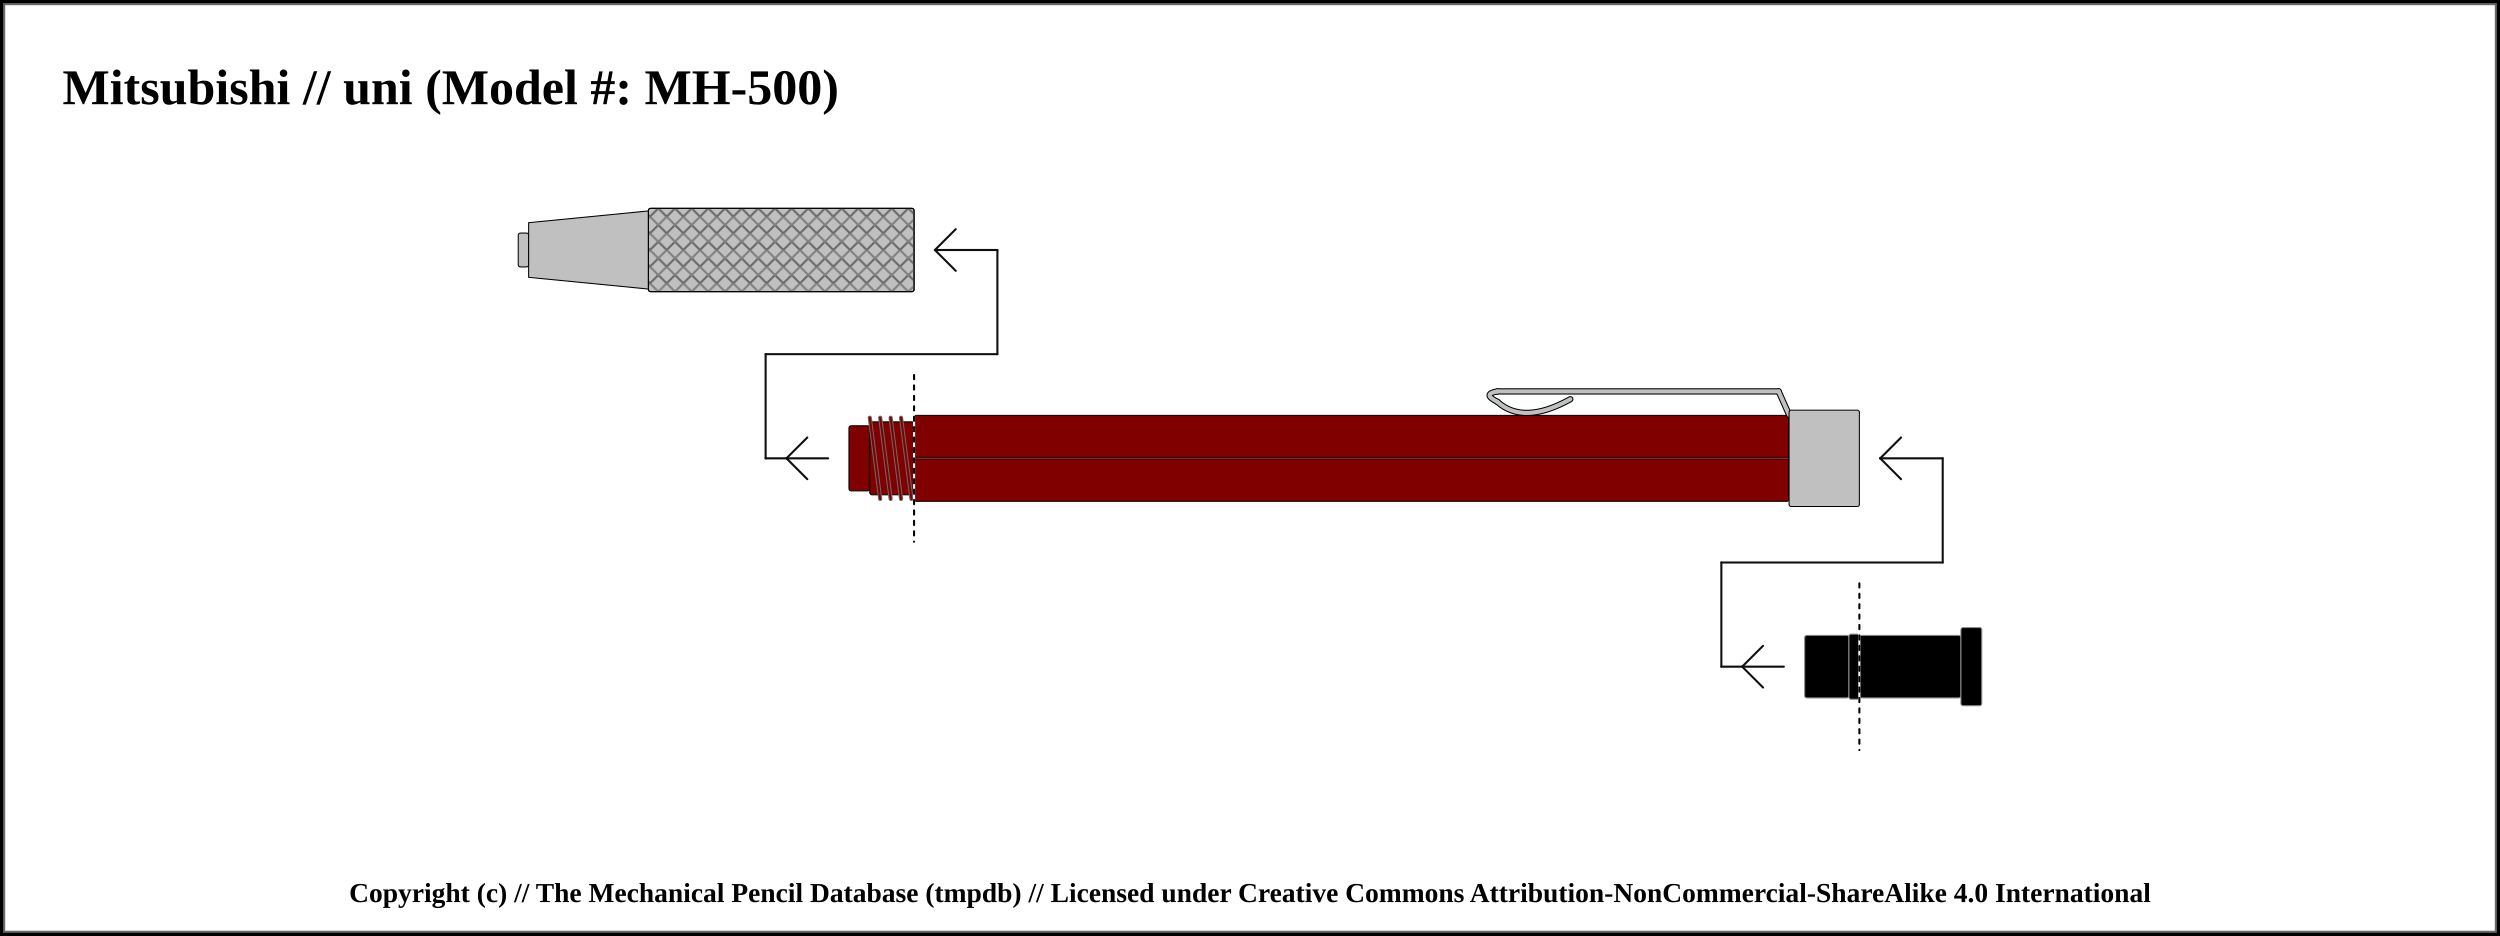
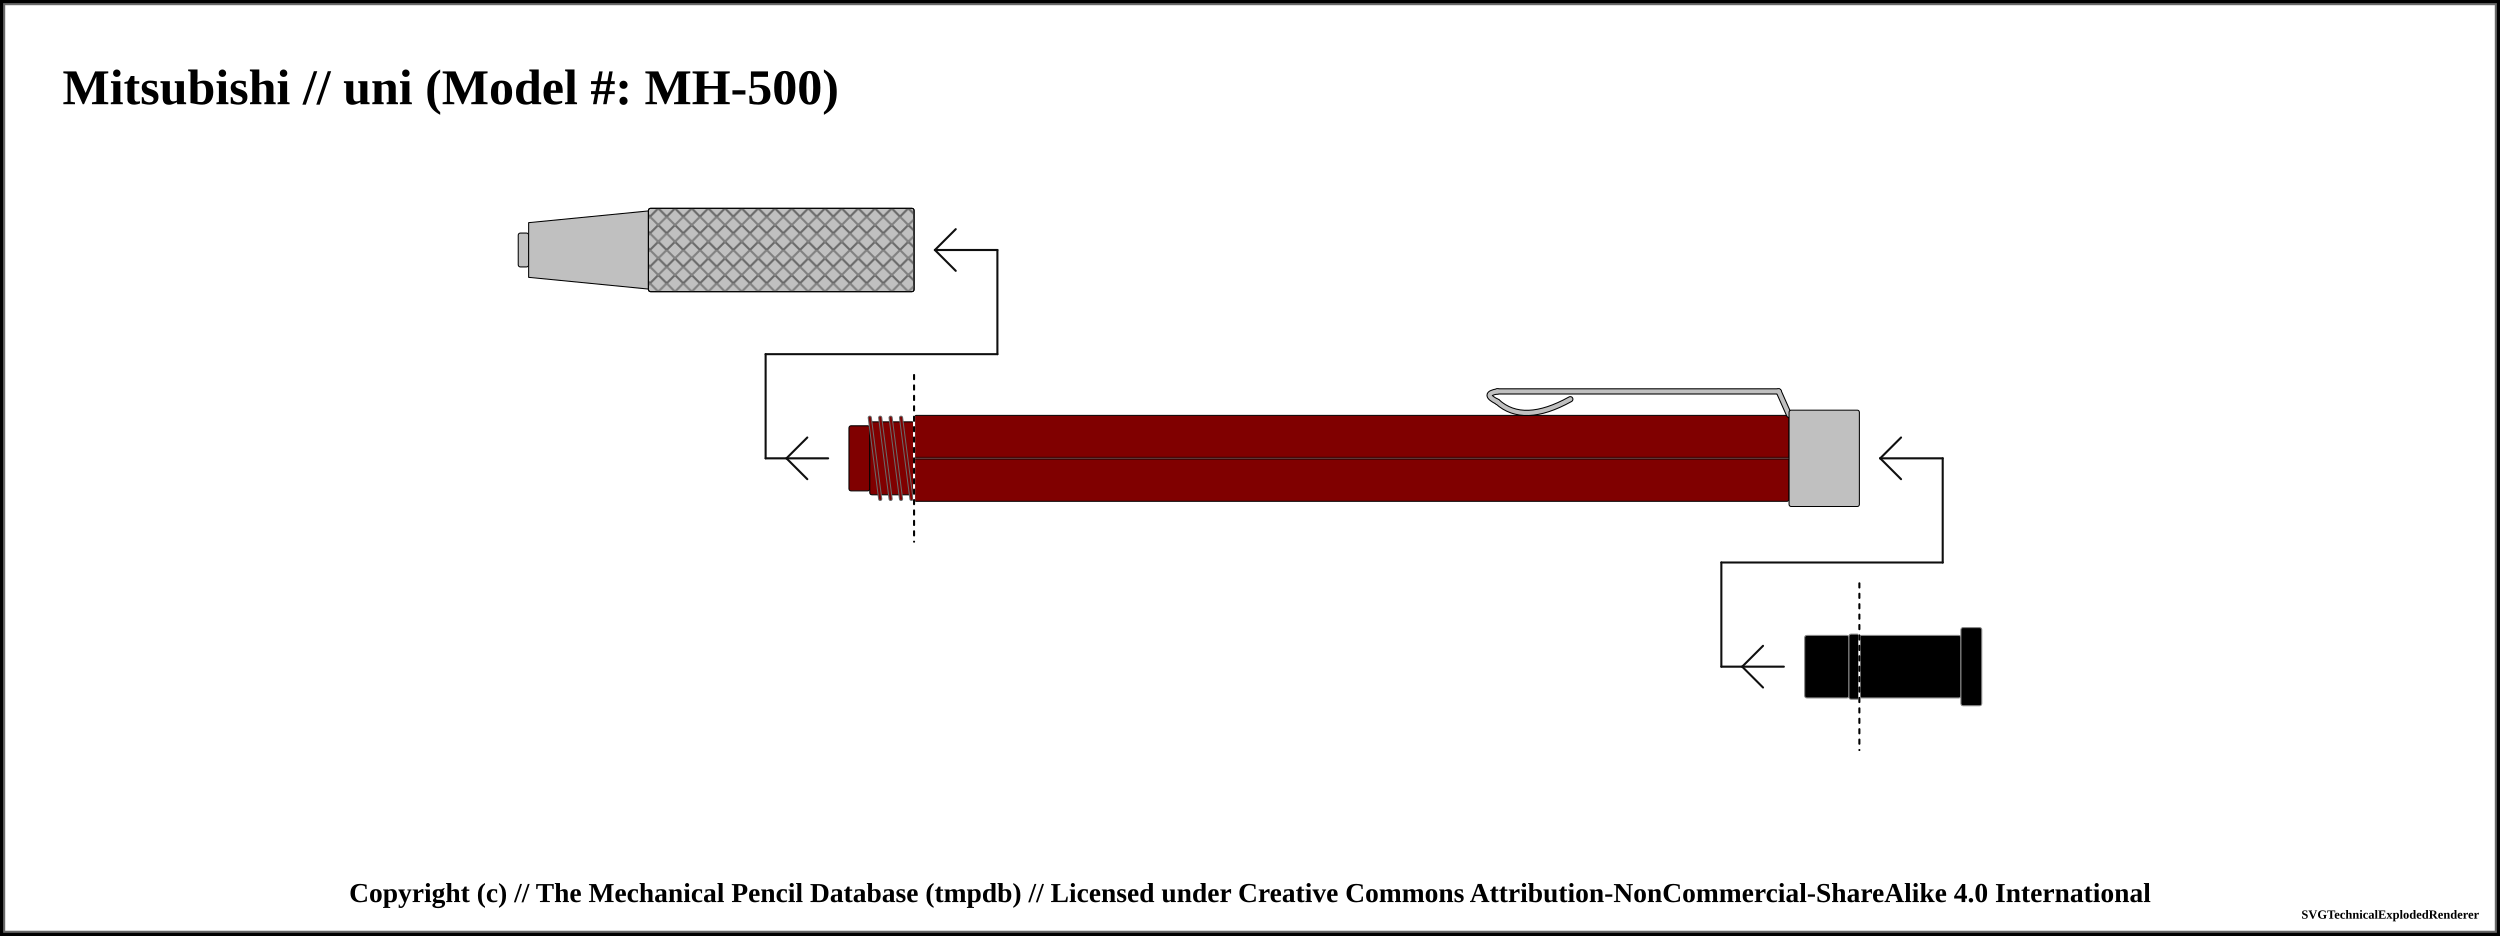
<svg xmlns="http://www.w3.org/2000/svg" width="1200" height="449.25">
  <pattern id="diagonalHatch" patternUnits="userSpaceOnUse" width="8" height="8">
    <path stroke="dimgray" stroke-linecap="round" stroke-width="1" d="M 4,4 L 8,8" />
    <path stroke="dimgray" stroke-linecap="round" stroke-width="1" d="M 4,4 L 0,8" />
    <path stroke="gray" stroke-linecap="round" stroke-width="1" d="M 4,4 L 8,0" />
    <path stroke="gray" stroke-linecap="round" stroke-width="1" d="M 4,4 L 0,0" />
  </pattern>
  <pattern id="spring" patternUnits="userSpaceOnUse" width="8" height="100">
    <path stroke="dimgray" stroke-linecap="round" stroke-width="2" d="M 0,0 L 8,100" />
    <path stroke="white" stroke-linecap="round" stroke-width="1" d="M 0,0 L 8,100" />
  </pattern>
  <rect x="0" y="0" width="1200" height="449.25" fill="white" stroke="black" stroke-width="4" />
  <rect x="2" y="2" width="1196" height="445.25" fill="white" stroke="dimgray" stroke-width="1" />
  <g transform="rotate(0 0 0)">
    <text x="30" y="50" font-size="2.0em" font-weight="bold"> Mitsubishi // uni (Model #: MH-500)</text>
    <rect x="248.75" y="111.875" width="5" height="16.25" rx="1" ry="1" stroke-width="0.5" stroke="black" fill="silver" />
    <path d="M253.75 106.875 L311.25 101.25 L311.25 138.75 L253.75 133.125 Z" stroke-width="0.5" stroke="black" stroke-linejoin="round" fill="silver" />
    <rect x="311.25" y="100" width="127.5" height="40" rx="1" ry="1" stroke-width="0.5" stroke="black" fill="silver" />
    <rect x="311.25" y="100" width="127.5" height="40" rx="1" ry="1" stroke-width="0.5" stroke="black" fill="url(#diagonalHatch)" />
    <rect x="438.75" y="199.375" width="420" height="41.25" rx="1" ry="1" stroke-width="0.5" stroke="black" fill="maroon" />
    <line x1="438.75" y1="220" x2="858.75" y2="220" stroke-width="1.5" stroke="black" fill="none" stroke-opacity="0.5" />
    <line x1="438.75" y1="220" x2="858.75" y2="220" stroke-width="0.5" stroke="gray" fill="none" stroke-opacity="0.5" />
    <line x1="367.5" y1="220" x2="397.5" y2="220" stroke-linecap="round" stroke="#0f0f0f" stroke-width="1.0" />
    <line x1="377.5" y1="220" x2="387.5" y2="210" stroke-linecap="round" stroke="#0f0f0f" stroke-width="1.0" />
    <line x1="377.5" y1="220" x2="387.5" y2="230" stroke-linecap="round" stroke="#0f0f0f" stroke-width="1.0" />
    <line x1="367.5" y1="170" x2="367.5" y2="220" stroke="#0f0f0f" stroke-linecap="round" stroke-width="1.0" />
    <rect x="407.5" y="204.375" width="10" height="31.25" rx="1" ry="1" stroke-width="0.5" stroke="black" fill="maroon" />
    <rect x="417.5" y="202.5" width="21.25" height="35" rx="1" ry="1" stroke-width="0.5" stroke="black" fill="maroon" />
    <line x1="417.5" y1="200.5" x2="422.5" y2="239.5" stroke="dimgray" stroke-linecap="round" stroke-width="2" />
    <line x1="417.5" y1="200.5" x2="422.5" y2="239.5" stroke="maroon" stroke-linecap="round" stroke-width="1" />
    <line x1="422.5" y1="200.5" x2="427.5" y2="239.5" stroke="dimgray" stroke-linecap="round" stroke-width="2" />
    <line x1="422.5" y1="200.5" x2="427.5" y2="239.5" stroke="maroon" stroke-linecap="round" stroke-width="1" />
    <line x1="427.5" y1="200.5" x2="432.5" y2="239.5" stroke="dimgray" stroke-linecap="round" stroke-width="2" />
    <line x1="427.5" y1="200.5" x2="432.5" y2="239.5" stroke="maroon" stroke-linecap="round" stroke-width="1" />
    <line x1="432.5" y1="200.5" x2="437.5" y2="239.5" stroke="dimgray" stroke-linecap="round" stroke-width="2" />
    <line x1="432.5" y1="200.5" x2="437.5" y2="239.5" stroke="maroon" stroke-linecap="round" stroke-width="1" />
    <line x1="367.5" y1="170" x2="478.75" y2="170" stroke-linecap="round" stroke="#0f0f0f" stroke-width="1.0" />
    <line x1="438.75" y1="180" x2="438.75" y2="260" stroke="white" stroke-linecap="round" stroke-width="1.0" />
    <line x1="438.75" y1="180" x2="438.75" y2="260" stroke="black" stroke-linecap="round" stroke-dasharray="2,3" stroke-width="1.0" />
    <line x1="478.75" y1="120" x2="478.75" y2="170" stroke="#0f0f0f" stroke-linecap="round" stroke-width="1.0" />
    <line x1="448.75" y1="120" x2="478.75" y2="120" stroke-linecap="round" stroke="#0f0f0f" stroke-width="1.0" />
    <line x1="448.75" y1="120" x2="458.75" y2="110" stroke-linecap="round" stroke="#0f0f0f" stroke-width="1.0" />
    <line x1="448.75" y1="120" x2="458.75" y2="130" stroke-linecap="round" stroke="#0f0f0f" stroke-width="1.0" />
    <path d="M753.75 191.625 Q731.25 204.125 718.75 192.875" stroke-width="3" stroke="black" fill="none" stroke-linecap="round" />
    <path d="M718.75 192.875 Q711.25 189.125 718.75 187.875" stroke-width="3" stroke="black" fill="none" stroke-linecap="round" />
    <line x1="718.75" y1="187.875" x2="853.75" y2="187.875" stroke-width="3" stroke="black" fill="dimgray" stroke-linecap="round" />
/&gt;<line x1="853.75" y1="187.875" x2="858.75" y2="199.125" stroke-width="3" stroke="black" fill="dimgray" stroke-linecap="round" />
/&gt;<path d="M753.75 191.625 Q731.25 204.125 718.75 192.875" stroke-width="2" stroke="silver" fill="none" stroke-linecap="round" />
    <path d="M718.75 192.875 Q711.25 189.125 718.75 187.875" stroke-width="2" stroke="silver" fill="none" stroke-linecap="round" />
    <line x1="718.75" y1="187.875" x2="853.75" y2="187.875" stroke-width="2" stroke="silver" fill="silver" stroke-linecap="round" />
/&gt;<line x1="853.75" y1="187.875" x2="858.75" y2="199.125" stroke-width="2" stroke="silver" fill="silver" stroke-linecap="round" />
/&gt;<rect x="858.75" y="196.875" width="33.75" height="46.25" rx="1" ry="1" stroke-width="0.5" stroke="black" fill="silver" />
    <rect x="892.5" y="305" width="48.75" height="30" rx="1" ry="1" stroke-width="0.5" stroke="#888888" fill="black" />
    <rect x="941.25" y="301.25" width="10" height="37.5" rx="1" ry="1" stroke-width="0.5" stroke="#888888" fill="black" />
    <line x1="826.25" y1="320" x2="856.25" y2="320" stroke-linecap="round" stroke="#0f0f0f" stroke-width="1.0" />
    <line x1="836.25" y1="320" x2="846.25" y2="310" stroke-linecap="round" stroke="#0f0f0f" stroke-width="1.0" />
    <line x1="836.25" y1="320" x2="846.25" y2="330" stroke-linecap="round" stroke="#0f0f0f" stroke-width="1.0" />
    <line x1="826.25" y1="270" x2="826.25" y2="320" stroke="#0f0f0f" stroke-linecap="round" stroke-width="1.0" />
    <rect x="866.25" y="305" width="21.25" height="30" rx="1" ry="1" stroke-width="0.5" stroke="#888888" fill="black" />
    <rect x="887.5" y="304.375" width="5" height="31.25" rx="1" ry="1" stroke-width="0.5" stroke="#888888" fill="black" />
    <line x1="826.25" y1="270" x2="932.5" y2="270" stroke-linecap="round" stroke="#0f0f0f" stroke-width="1.0" />
    <line x1="892.5" y1="280" x2="892.5" y2="360" stroke="white" stroke-linecap="round" stroke-width="1.0" />
    <line x1="892.5" y1="280" x2="892.5" y2="360" stroke="black" stroke-linecap="round" stroke-dasharray="2,3" stroke-width="1.0" />
    <line x1="932.5" y1="220" x2="932.5" y2="270" stroke="#0f0f0f" stroke-linecap="round" stroke-width="1.0" />
    <line x1="902.5" y1="220" x2="932.5" y2="220" stroke-linecap="round" stroke="#0f0f0f" stroke-width="1.0" />
    <line x1="902.5" y1="220" x2="912.5" y2="210" stroke-linecap="round" stroke="#0f0f0f" stroke-width="1.0" />
    <line x1="902.5" y1="220" x2="912.5" y2="230" stroke-linecap="round" stroke="#0f0f0f" stroke-width="1.0" />
  </g>
  <text x="50%" y="429.25" font-size="1.1em" font-weight="bold" text-anchor="middle" dominant-baseline="middle">Copyright (c) // The Mechanical Pencil Database (tmpdb) // Licensed under Creative Commons Attribution-NonCommercial-ShareAlike 4.0 International</text>
-   <text x="1190" y="439.25" font-size="0.5em" font-weight="bold" text-anchor="end" dominant-baseline="middle" />
+   <text x="1190" y="439.25" font-size="0.5em" font-weight="bold" text-anchor="end" dominant-baseline="middle">SVGTechnicalExplodedRenderer</text>
</svg>
